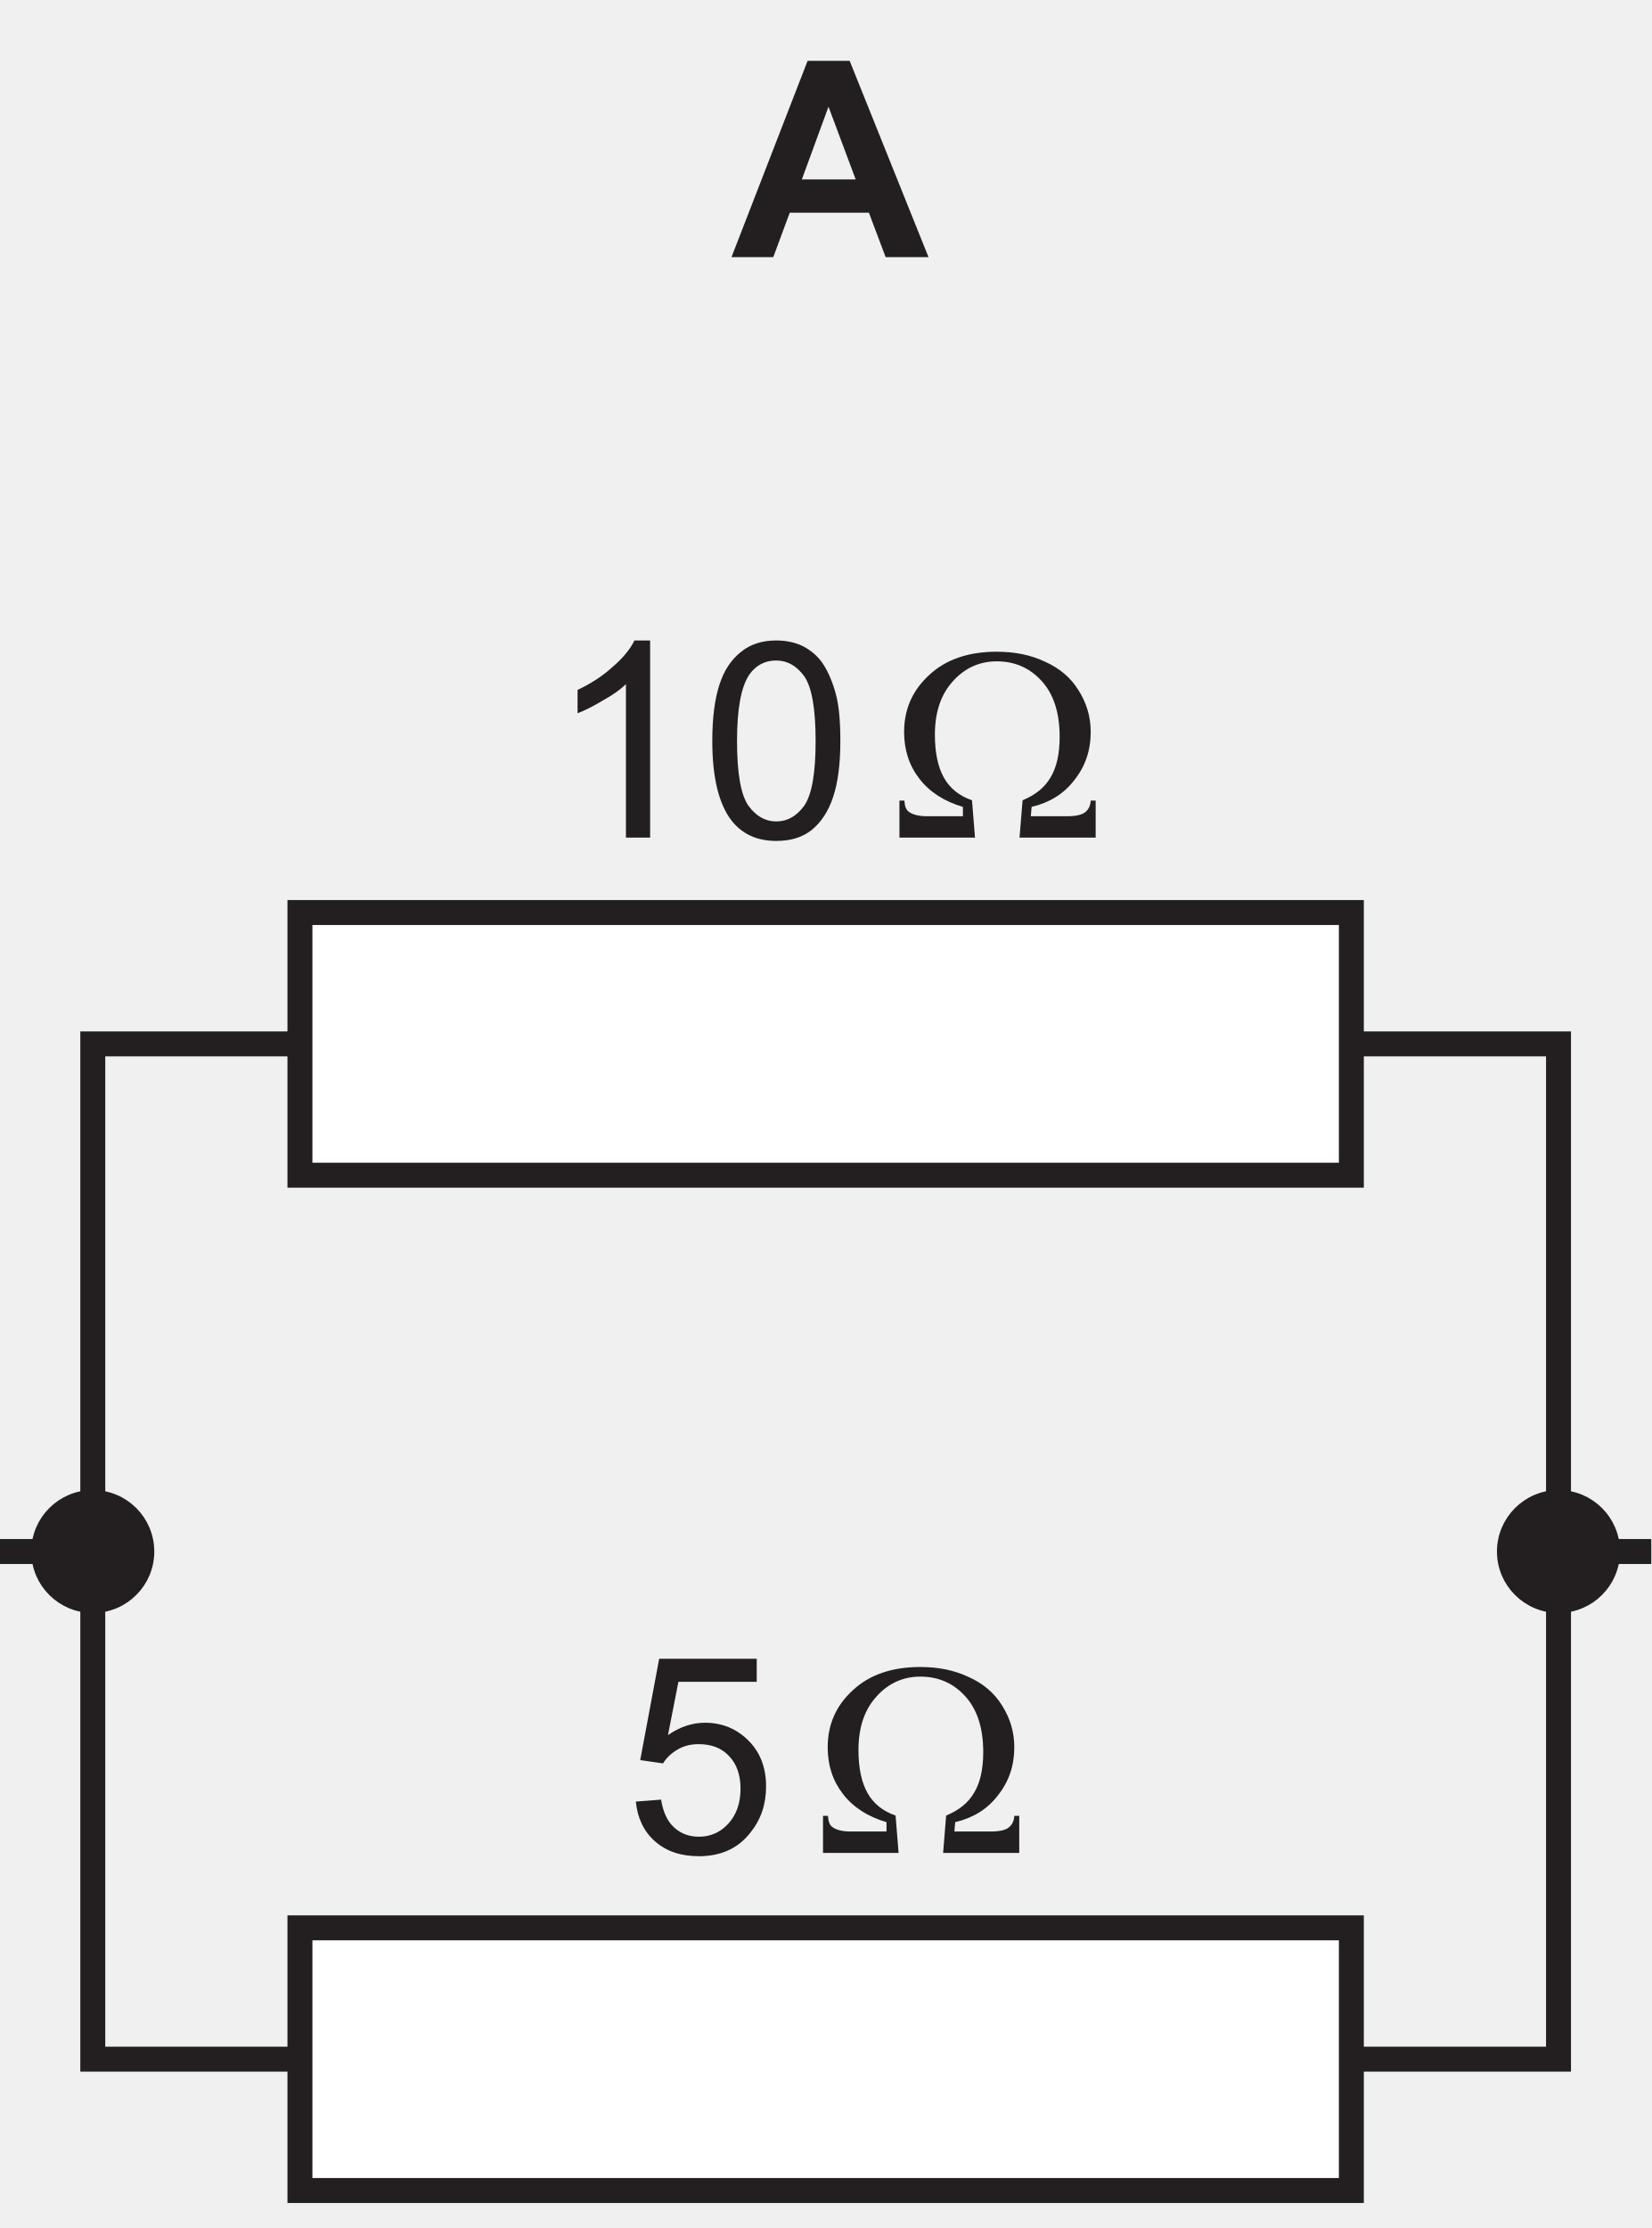
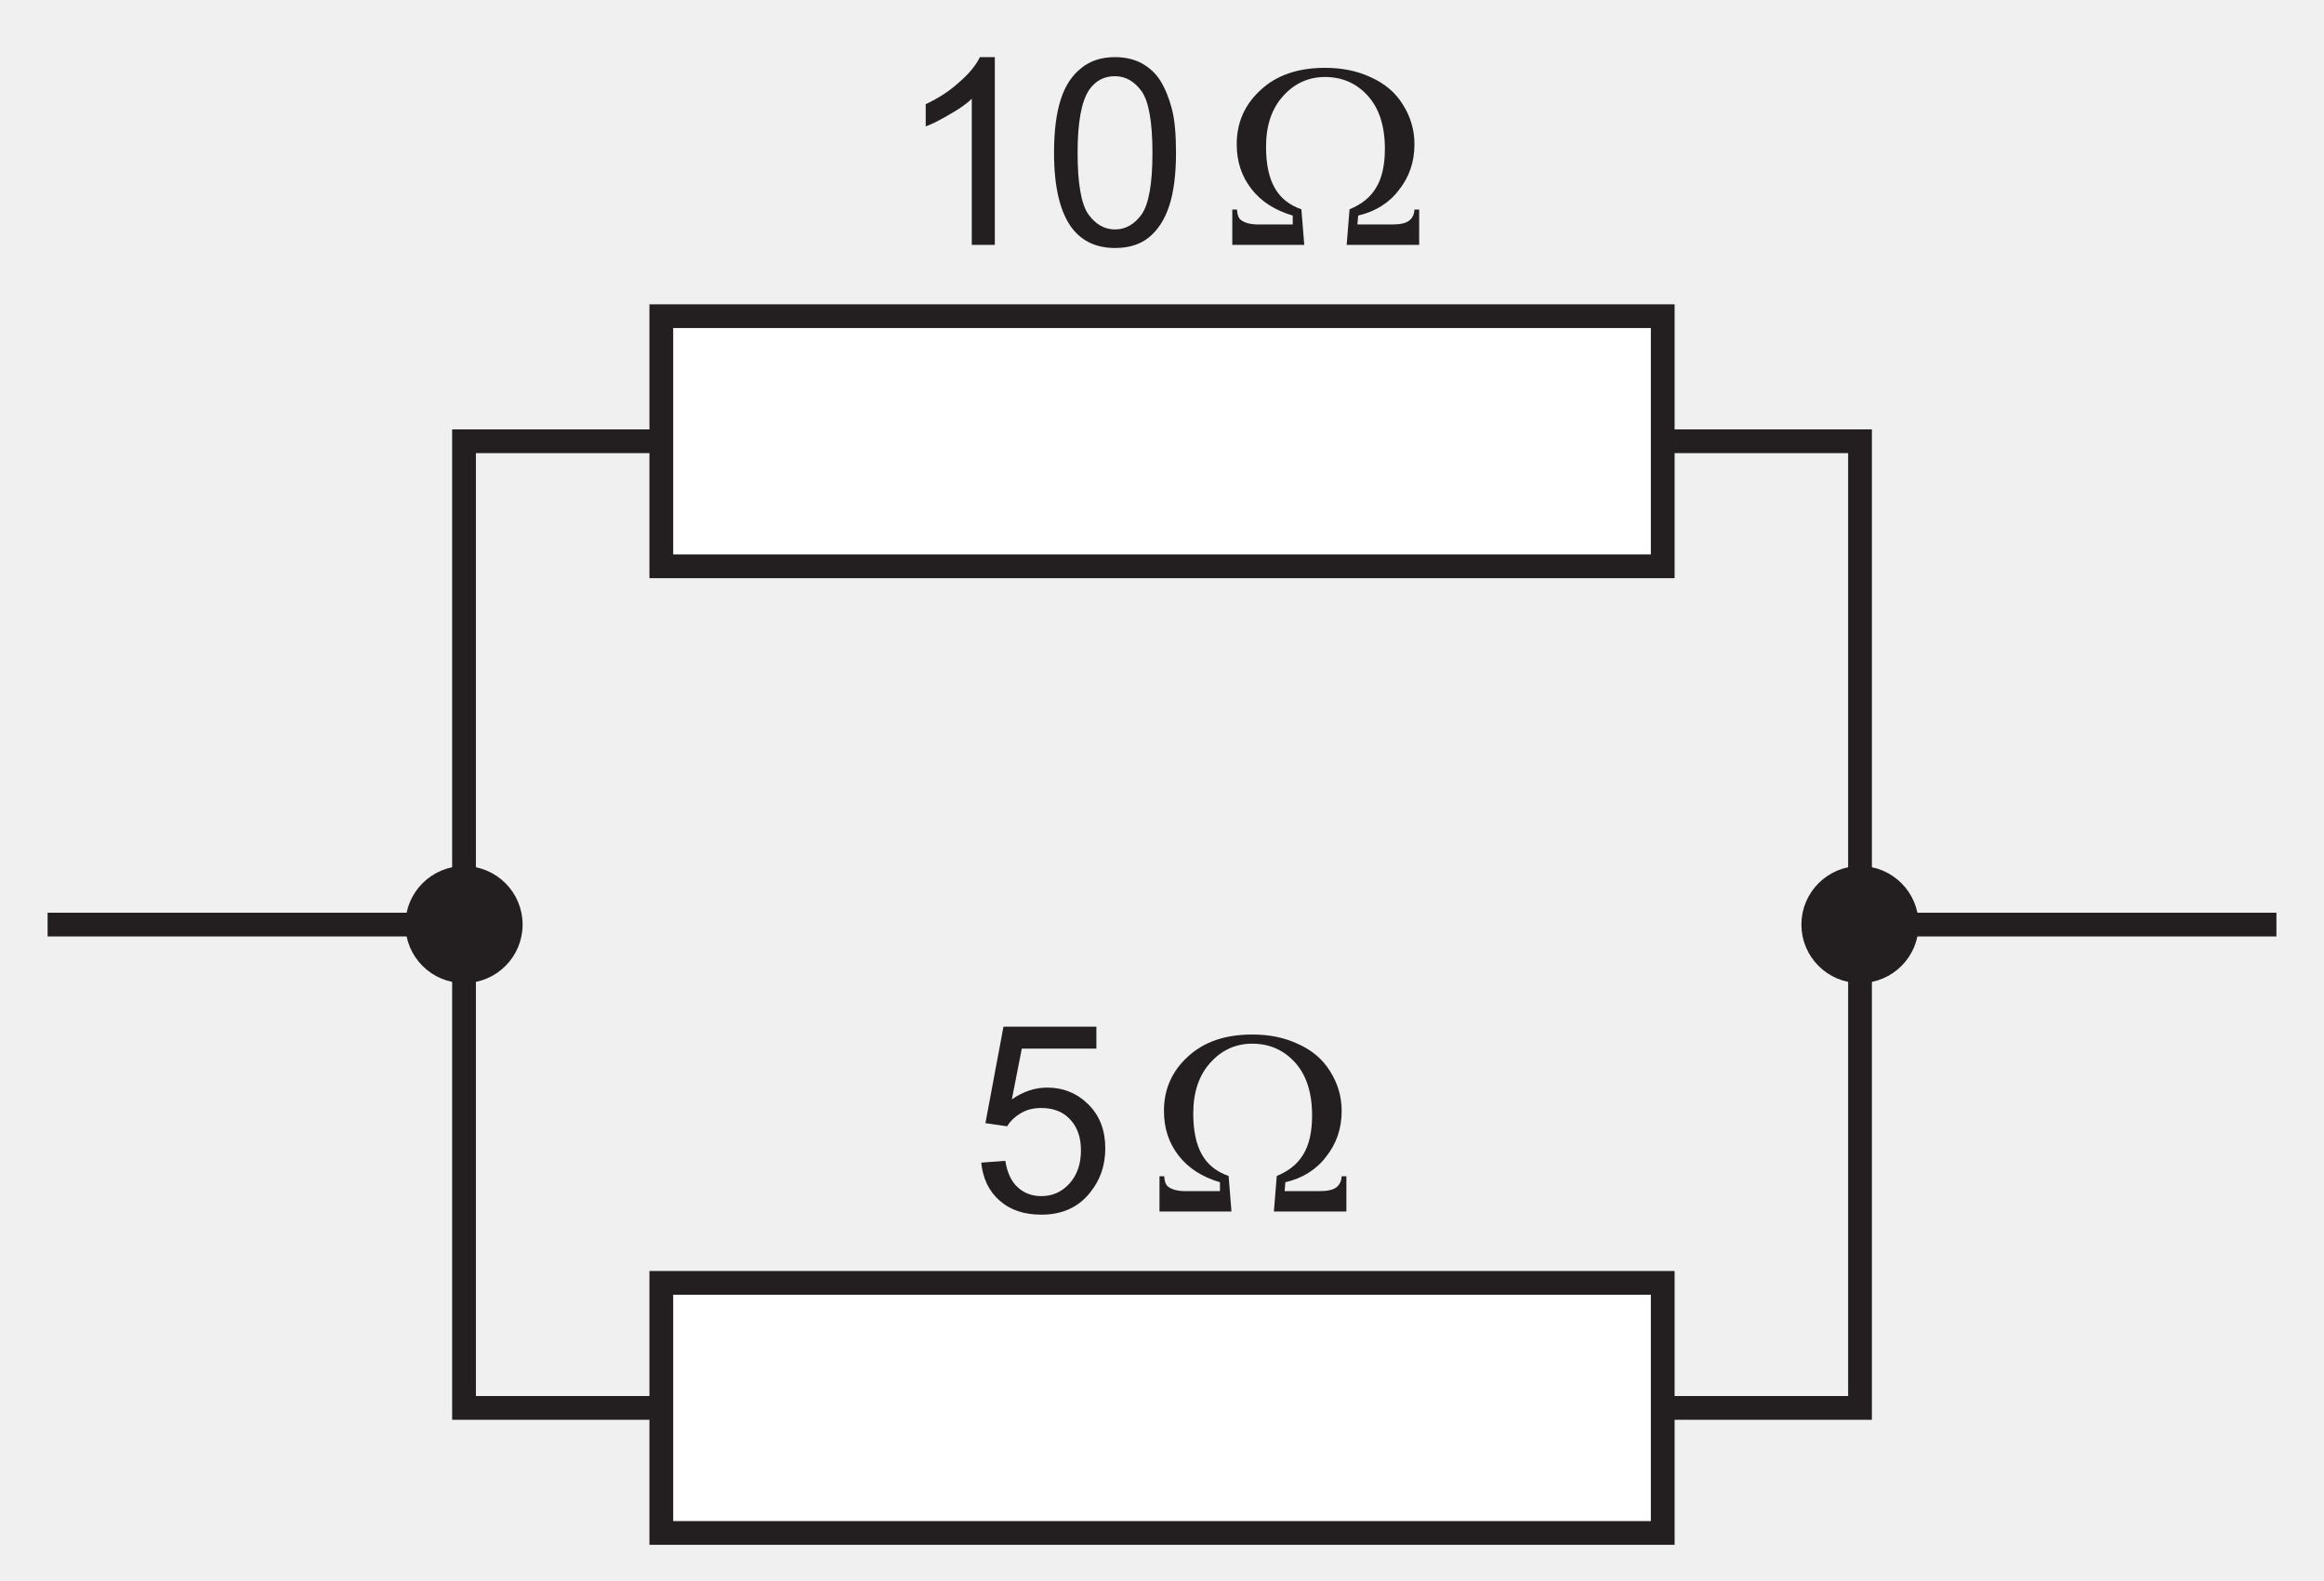
- <svg xmlns="http://www.w3.org/2000/svg" xmlns:xlink="http://www.w3.org/1999/xlink" data-id="0625_2019FM_12_q31_optA" data-width-mm="23.31" data-height-mm="31.45" data-measure="false" data-source="0625/12 FM 2019 p12" version="1.1" width="66.076" height="89.140" viewBox="0 0 66.076 89.140">
+ <svg xmlns="http://www.w3.org/2000/svg" xmlns:xlink="http://www.w3.org/1999/xlink" data-id="0625_2019FM_12_q31_optA" data-width-mm="34.45" data-height-mm="23.43" data-measure="false" data-source="0625/12 FM 2019 p12" version="1.1" width="97.642" height="66.416" viewBox="0 0 97.642 66.416">
  <defs>
    <clipPath id="clip_1">
-       <path transform="matrix(1,0,0,-1,-64.003,181.400)" d="M64.003 92.260H130.08V181.400H64.003Z" />
+       <path transform="matrix(1,0,0,-1,-48.220,158.177)" d="M48.220 91.760H145.862V158.177H48.220Z" />
    </clipPath>
    <clipPath id="clip_2">
-       <path transform="matrix(1,0,0,-1,-64.003,181.400)" d="M0 0H595V842H0Z" />
+       <path transform="matrix(1,0,0,-1,-48.220,158.177)" d="M0 0H595V842H0Z" />
    </clipPath>
    <clipPath id="clip_3">
-       <path transform="matrix(1,0,0,-1,-64.003,181.400)" d="M230.895 540.839H203.056C201.388 540.839 200.035 542.191 200.035 543.86V552.662C200.035 554.33 201.388 555.682 203.056 555.682H230.895" />
+       <path transform="matrix(1,0,0,-1,-48.220,158.177)" d="M230.895 540.839H203.056C201.388 540.839 200.035 542.191 200.035 543.86V552.662C200.035 554.33 201.388 555.682 203.056 555.682H230.895" />
    </clipPath>
    <clipPath id="clip_4">
-       <path transform="matrix(1,0,0,-1,-64.003,181.400)" d="M230.895 555.682H241.748C243.416 555.682 244.767 554.33 244.767 552.662V543.86C244.767 542.191 243.416 540.839 241.748 540.839H230.895" />
+       <path transform="matrix(1,0,0,-1,-48.220,158.177)" d="M230.895 555.682H241.748C243.416 555.682 244.767 554.33 244.767 552.662V543.86C244.767 542.191 243.416 540.839 241.748 540.839H230.895" />
    </clipPath>
    <clipPath id="clip_5">
-       <path transform="matrix(1,0,0,-1,-64.003,181.400)" d="M297.022 540.839H269.184C267.516 540.839 266.163 542.191 266.163 543.86V552.662C266.163 554.33 267.516 555.682 269.184 555.682H297.022" />
+       <path transform="matrix(1,0,0,-1,-48.220,158.177)" d="M297.022 540.839H269.184C267.516 540.839 266.163 542.191 266.163 543.86V552.662C266.163 554.33 267.516 555.682 269.184 555.682H297.022" />
    </clipPath>
    <clipPath id="clip_6">
-       <path transform="matrix(1,0,0,-1,-64.003,181.400)" d="M297.022 555.682H307.876C309.544 555.682 310.896 554.33 310.896 552.662V543.86C310.896 542.191 309.544 540.839 307.876 540.839H297.022" />
+       <path transform="matrix(1,0,0,-1,-48.220,158.177)" d="M297.022 555.682H307.876C309.544 555.682 310.896 554.33 310.896 552.662V543.86C310.896 542.191 309.544 540.839 307.876 540.839H297.022" />
    </clipPath>
    <clipPath id="clip_7">
-       <path transform="matrix(1,0,0,-1,-64.003,181.400)" d="M187.74 435.02H406.820V558.843H187.74Z" />
+       <path transform="matrix(1,0,0,-1,-48.220,158.177)" d="M187.74 435.02H406.820V558.843H187.74Z" />
    </clipPath>
    <clipPath id="clip_8">
-       <path transform="matrix(1,0,0,-1,-64.003,181.400)" d="M187.74 435.02H406.820V558.843H187.74Z" />
+       <path transform="matrix(1,0,0,-1,-48.220,158.177)" d="M187.74 435.02H406.820V558.843H187.74Z" />
    </clipPath>
    <clipPath id="clip_9">
-       <path transform="matrix(1,0,0,-1,-64.003,181.400)" d="M187.74 435.02H406.820V558.843H187.74Z" />
+       <path transform="matrix(1,0,0,-1,-48.220,158.177)" d="M187.74 435.02H406.820V558.843H187.74Z" />
    </clipPath>
    <clipPath id="clip_10">
-       <path transform="matrix(1,0,0,-1,-64.003,181.400)" d="M73.259 257.18H521.342V396.517H73.259Z" />
+       <path transform="matrix(1,0,0,-1,-48.220,158.177)" d="M73.259 257.18H521.342V396.517H73.259Z" />
    </clipPath>
    <clipPath id="clip_11">
-       <path transform="matrix(1,0,0,-1,-64.003,181.400)" d="M73.259 257.18H521.342V396.517H73.259Z" />
+       <path transform="matrix(1,0,0,-1,-48.220,158.177)" d="M73.259 257.18H521.342V396.517H73.259Z" />
    </clipPath>
    <clipPath id="clip_12">
-       <path transform="matrix(1,0,0,-1,-64.003,181.400)" d="M73.259 257.18H521.342V396.517H73.259Z" />
+       <path transform="matrix(1,0,0,-1,-48.220,158.177)" d="M73.259 257.18H521.342V396.517H73.259Z" />
    </clipPath>
    <clipPath id="clip_13">
-       <path transform="matrix(1,0,0,-1,-64.003,181.400)" d="M50.22 93.259H544.703V180.536H50.22Z" />
+       <path transform="matrix(1,0,0,-1,-48.220,158.177)" d="M50.22 93.259H544.703V180.536H50.22Z" />
    </clipPath>
    <clipPath id="clip_14">
-       <path transform="matrix(1,0,0,-1,-64.003,181.400)" d="M50.22 93.259H544.703V180.536H50.22Z" />
+       <path transform="matrix(1,0,0,-1,-48.220,158.177)" d="M50.22 93.259H544.703V180.536H50.22Z" />
    </clipPath>
    <path id="font_15_7" d="M.371 .718H.314C.299 .687 .273 .655 .236 .623 .199 .589 .156 .561 .107 .538V.453C.134 .463 .165 .479 .200 .5 .234 .519 .263 .539 .283 .559V0H.371V.718Z" />
    <path id="font_15_6" d="M.112 .061C.151 .012 .205-.012 .274-.012 .326-.012 .370 .001 .404 .029 .438 .057 .464 .097 .481 .149 .498 .200 .507 .268 .507 .352 .507 .423 .502 .480 .491 .521 .480 .563 .465 .599 .447 .628 .429 .657 .404 .679 .375 .695 .347 .710 .312 .718 .274 .718 .222 .718 .179 .704 .145 .676 .110 .648 .084 .610 .067 .557 .050 .505 .041 .437 .041 .352 .041 .218 .065 .121 .112 .061M.176 .594C.200 .628 .233 .645 .273 .645 .314 .645 .348 .626 .376 .587 .403 .548 .417 .470 .417 .352 .417 .234 .403 .156 .376 .117 .348 .078 .314 .059 .274 .059 .234 .059 .200 .078 .172 .117 .145 .156 .131 .234 .131 .352 .131 .470 .146 .550 .176 .594Z" />
    <path id="font_15_1" d="" />
    <path id="font_16_2" d="M.741 .135H.723C.722 .115 .714 .101 .702 .092 .690 .083 .669 .078 .639 .078H.505L.508 .112C.572 .127 .625 .159 .663 .209 .703 .259 .723 .317 .723 .385 .723 .440 .708 .490 .679 .536 .651 .582 .610 .617 .556 .641 .503 .666 .445 .677 .381 .677 .278 .677 .196 .649 .135 .592 .074 .536 .044 .467 .044 .385 .044 .319 .062 .263 .100 .214 .137 .166 .190 .132 .258 .112V.078H.126C.097 .078 .074 .084 .060 .095 .051 .102 .046 .115 .045 .135H.027V0H.302L.291 .136C.245 .152 .211 .179 .189 .218 .167 .257 .156 .309 .156 .375 .156 .457 .178 .522 .222 .570 .265 .618 .319 .642 .381 .642 .447 .642 .501 .618 .544 .571 .587 .524 .610 .457 .610 .367 .610 .303 .598 .253 .576 .218 .555 .182 .521 .155 .475 .136L.464 0H.741V.135Z" />
-     <path id="font_17_7" d="M.430 .715H.277L0 0H.152L.212 .162H.5L.561 0H.717L.430 .715M.256 .283 .353 .548 .452 .283H.256Z" />
    <path id="font_15_11" d="M.111 .042C.153 .005 .206-.012 .271-.012 .350-.012 .413 .016 .458 .074 .496 .121 .515 .177 .515 .242 .515 .310 .494 .366 .451 .409 .408 .452 .355 .474 .293 .474 .246 .474 .201 .459 .158 .429L.196 .623H.481V.707H.126L.057 .338 .140 .326C.153 .347 .171 .364 .194 .377 .216 .390 .241 .396 .270 .396 .316 .396 .353 .382 .380 .353 .408 .324 .422 .284 .422 .234 .422 .181 .407 .139 .378 .107 .349 .075 .313 .059 .271 .059 .235 .059 .205 .070 .180 .093 .156 .115 .140 .149 .133 .194L.041 .187C.047 .127 .070 .078 .111 .042Z" />
+     <clipPath id="clip_17">
+       <path transform="matrix(1,0,0,-1,-48.220,158.177)" d="M50.22 93.259H544.703V180.536H50.22Z" />
+     </clipPath>
    <clipPath id="clip_18">
-       <path transform="matrix(1,0,0,-1,-64.003,181.400)" d="M50.22 93.259H544.703V180.536H50.22Z" />
-     </clipPath>
-     <clipPath id="clip_19">
-       <path transform="matrix(1,0,0,-1,-64.003,181.400)" d="M50.22 93.259H544.703V180.536H50.22Z" />
+       <path transform="matrix(1,0,0,-1,-48.220,158.177)" d="M50.22 93.259H544.703V180.536H50.22Z" />
    </clipPath>
  </defs>
  <g clip-path="url(#clip_1)">
    <g clip-path="url(#clip_2)">
      <g clip-path="url(#clip_3)" />
      <g clip-path="url(#clip_4)" />
      <g clip-path="url(#clip_5)" />
      <g clip-path="url(#clip_6)" />
      <g clip-path="url(#clip_7)" />
      <g clip-path="url(#clip_8)" />
      <g clip-path="url(#clip_9)" />
      <g clip-path="url(#clip_10)" />
      <g clip-path="url(#clip_11)" />
      <g clip-path="url(#clip_12)" />
-       <path transform="matrix(1,0,0,-1,-64.003,181.400)" stroke-width=".998" stroke-linecap="butt" stroke-miterlimit="4" stroke-linejoin="miter" fill="none" stroke="#231f20" d="M67.716 139.635H126.368V99.015H67.716Z" />
-       <path transform="matrix(1,0,0,-1,-64.003,181.400)" d="M76.005 104.27H118.079V93.760H76.005Z" fill="#ffffff" />
+       <path transform="matrix(1,0,0,-1,-48.220,158.177)" stroke-width=".998" stroke-linecap="butt" stroke-miterlimit="4" stroke-linejoin="miter" fill="none" stroke="#231f20" d="M67.716 139.635H126.368V99.015H67.716Z" />
+       <path transform="matrix(1,0,0,-1,-48.220,158.177)" d="M76.005 104.27H118.079V93.760H76.005Z" fill="#ffffff" />
      <g clip-path="url(#clip_13)">
-         <path transform="matrix(1,0,0,-1,-64.003,181.400)" stroke-width=".998" stroke-linecap="butt" stroke-miterlimit="4" stroke-linejoin="miter" fill="none" stroke="#231f20" d="M76.005 104.27H118.079V93.760H76.005Z" />
+         <path transform="matrix(1,0,0,-1,-48.220,158.177)" stroke-width=".998" stroke-linecap="butt" stroke-miterlimit="4" stroke-linejoin="miter" fill="none" stroke="#231f20" d="M76.005 104.27H118.079V93.760H76.005Z" />
      </g>
-       <path transform="matrix(1,0,0,-1,-64.003,181.400)" d="M76.005 144.891H118.079V134.381H76.005Z" fill="#ffffff" />
+       <path transform="matrix(1,0,0,-1,-48.220,158.177)" d="M76.005 144.891H118.079V134.381H76.005Z" fill="#ffffff" />
      <g clip-path="url(#clip_14)">
-         <path transform="matrix(1,0,0,-1,-64.003,181.400)" stroke-width=".998" stroke-linecap="butt" stroke-miterlimit="4" stroke-linejoin="miter" fill="none" stroke="#231f20" d="M76.005 144.891H118.079V134.381H76.005ZM67.716 119.325H50.22M143.863 119.325H126.368" />
+         <path transform="matrix(1,0,0,-1,-48.220,158.177)" stroke-width=".998" stroke-linecap="butt" stroke-miterlimit="4" stroke-linejoin="miter" fill="none" stroke="#231f20" d="M76.005 144.891H118.079V134.381H76.005ZM67.716 119.325H50.22M143.863 119.325H126.368" />
      </g>
-       <use data-text="1" xlink:href="#font_15_7" transform="matrix(10.997,0,0,-10.987,21.935,33.513)" fill="#231f20" />
-       <use data-text="0" xlink:href="#font_15_6" transform="matrix(10.997,0,0,-10.987,28.052,33.513)" fill="#231f20" />
-       <use data-text="Ω" xlink:href="#font_16_2" transform="matrix(10.997,0,0,-10.987,35.695,33.513)" fill="#231f20" />
-       <use data-text="A" xlink:href="#font_17_7" transform="matrix(10.997,0,0,-10.987,29.271,10.289)" fill="#231f20" />
-       <use data-text="5" xlink:href="#font_15_11" transform="matrix(10.997,0,0,-10.987,24.992,74.133)" fill="#231f20" />
-       <use data-text="Ω" xlink:href="#font_16_2" transform="matrix(10.997,0,0,-10.987,32.637,74.133)" fill="#231f20" />
-       <path transform="matrix(1,0,0,-1,-64.003,181.400)" d="M128.58 119.324C128.58 118.106 127.59 117.116 126.368 117.116 125.147 117.116 124.155 118.106 124.155 119.324 124.155 120.545 125.147 121.535 126.368 121.535 127.59 121.535 128.58 120.545 128.58 119.324" fill="#231f20" />
-       <path transform="matrix(1,0,0,-1,-64.003,181.400)" stroke-width=".5" stroke-linecap="butt" stroke-miterlimit="4" stroke-linejoin="miter" fill="none" stroke="#231f20" d="M128.58 119.324C128.58 118.106 127.59 117.116 126.368 117.116 125.147 117.116 124.155 118.106 124.155 119.324 124.155 120.545 125.147 121.535 126.368 121.535 127.59 121.535 128.58 120.545 128.58 119.324Z" />
-       <path transform="matrix(1,0,0,-1,-64.003,181.400)" d="M69.927 119.324C69.927 118.106 68.938 117.116 67.716 117.116 66.495 117.116 65.503 118.106 65.503 119.324 65.503 120.545 66.495 121.535 67.716 121.535 68.938 121.535 69.927 120.545 69.927 119.324" fill="#231f20" />
-       <path transform="matrix(1,0,0,-1,-64.003,181.400)" stroke-width=".5" stroke-linecap="butt" stroke-miterlimit="4" stroke-linejoin="miter" fill="none" stroke="#231f20" d="M69.927 119.324C69.927 118.106 68.938 117.116 67.716 117.116 66.495 117.116 65.503 118.106 65.503 119.324 65.503 120.545 66.495 121.535 67.716 121.535 68.938 121.535 69.927 120.545 69.927 119.324Z" />
+       <use data-text="1" xlink:href="#font_15_7" transform="matrix(10.997,0,0,-10.987,37.717,10.289)" fill="#231f20" />
+       <use data-text="0" xlink:href="#font_15_6" transform="matrix(10.997,0,0,-10.987,43.834,10.289)" fill="#231f20" />
+       <use data-text="Ω" xlink:href="#font_16_2" transform="matrix(10.997,0,0,-10.987,51.477,10.289)" fill="#231f20" />
+       <use data-text="5" xlink:href="#font_15_11" transform="matrix(10.997,0,0,-10.987,40.775,50.910)" fill="#231f20" />
+       <use data-text="Ω" xlink:href="#font_16_2" transform="matrix(10.997,0,0,-10.987,48.419,50.910)" fill="#231f20" />
+       <path transform="matrix(1,0,0,-1,-48.220,158.177)" d="M128.58 119.324C128.58 118.106 127.59 117.116 126.368 117.116 125.147 117.116 124.155 118.106 124.155 119.324 124.155 120.545 125.147 121.535 126.368 121.535 127.59 121.535 128.58 120.545 128.58 119.324" fill="#231f20" />
+       <path transform="matrix(1,0,0,-1,-48.220,158.177)" stroke-width=".5" stroke-linecap="butt" stroke-miterlimit="4" stroke-linejoin="miter" fill="none" stroke="#231f20" d="M128.58 119.324C128.58 118.106 127.59 117.116 126.368 117.116 125.147 117.116 124.155 118.106 124.155 119.324 124.155 120.545 125.147 121.535 126.368 121.535 127.59 121.535 128.58 120.545 128.58 119.324Z" />
+       <path transform="matrix(1,0,0,-1,-48.220,158.177)" d="M69.927 119.324C69.927 118.106 68.938 117.116 67.716 117.116 66.495 117.116 65.503 118.106 65.503 119.324 65.503 120.545 66.495 121.535 67.716 121.535 68.938 121.535 69.927 120.545 69.927 119.324" fill="#231f20" />
+       <path transform="matrix(1,0,0,-1,-48.220,158.177)" stroke-width=".5" stroke-linecap="butt" stroke-miterlimit="4" stroke-linejoin="miter" fill="none" stroke="#231f20" d="M69.927 119.324C69.927 118.106 68.938 117.116 67.716 117.116 66.495 117.116 65.503 118.106 65.503 119.324 65.503 120.545 66.495 121.535 67.716 121.535 68.938 121.535 69.927 120.545 69.927 119.324Z" />
+       <g clip-path="url(#clip_17)" />
      <g clip-path="url(#clip_18)" />
-       <g clip-path="url(#clip_19)" />
    </g>
  </g>
</svg>
